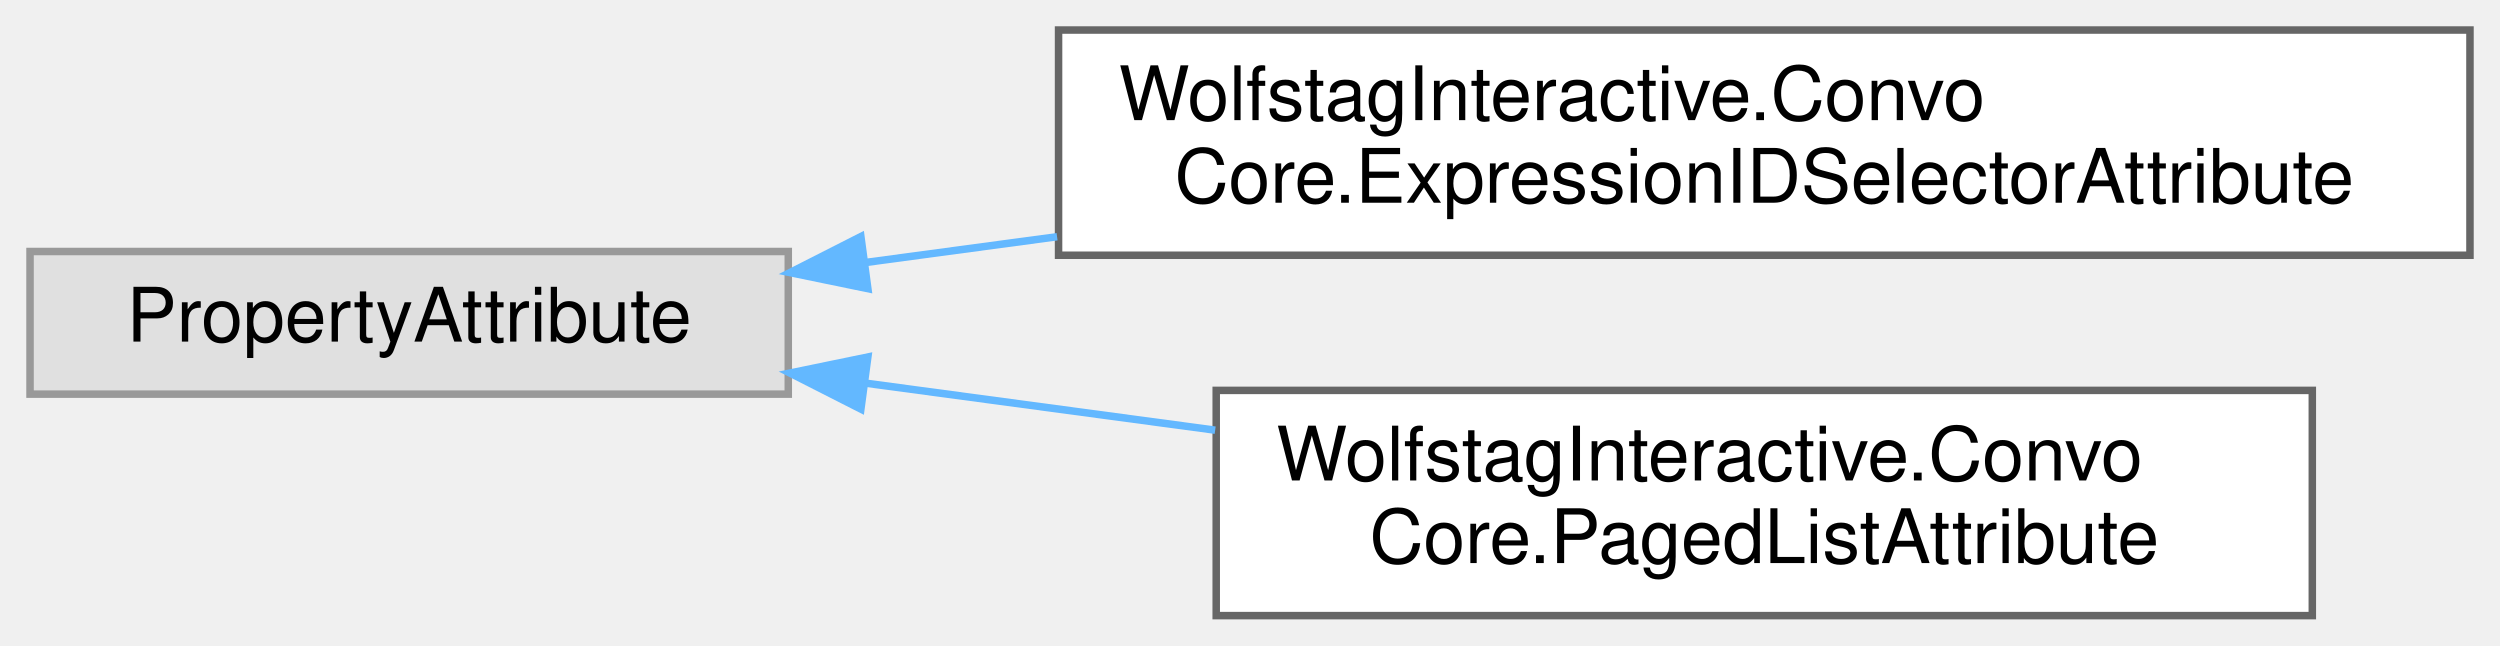
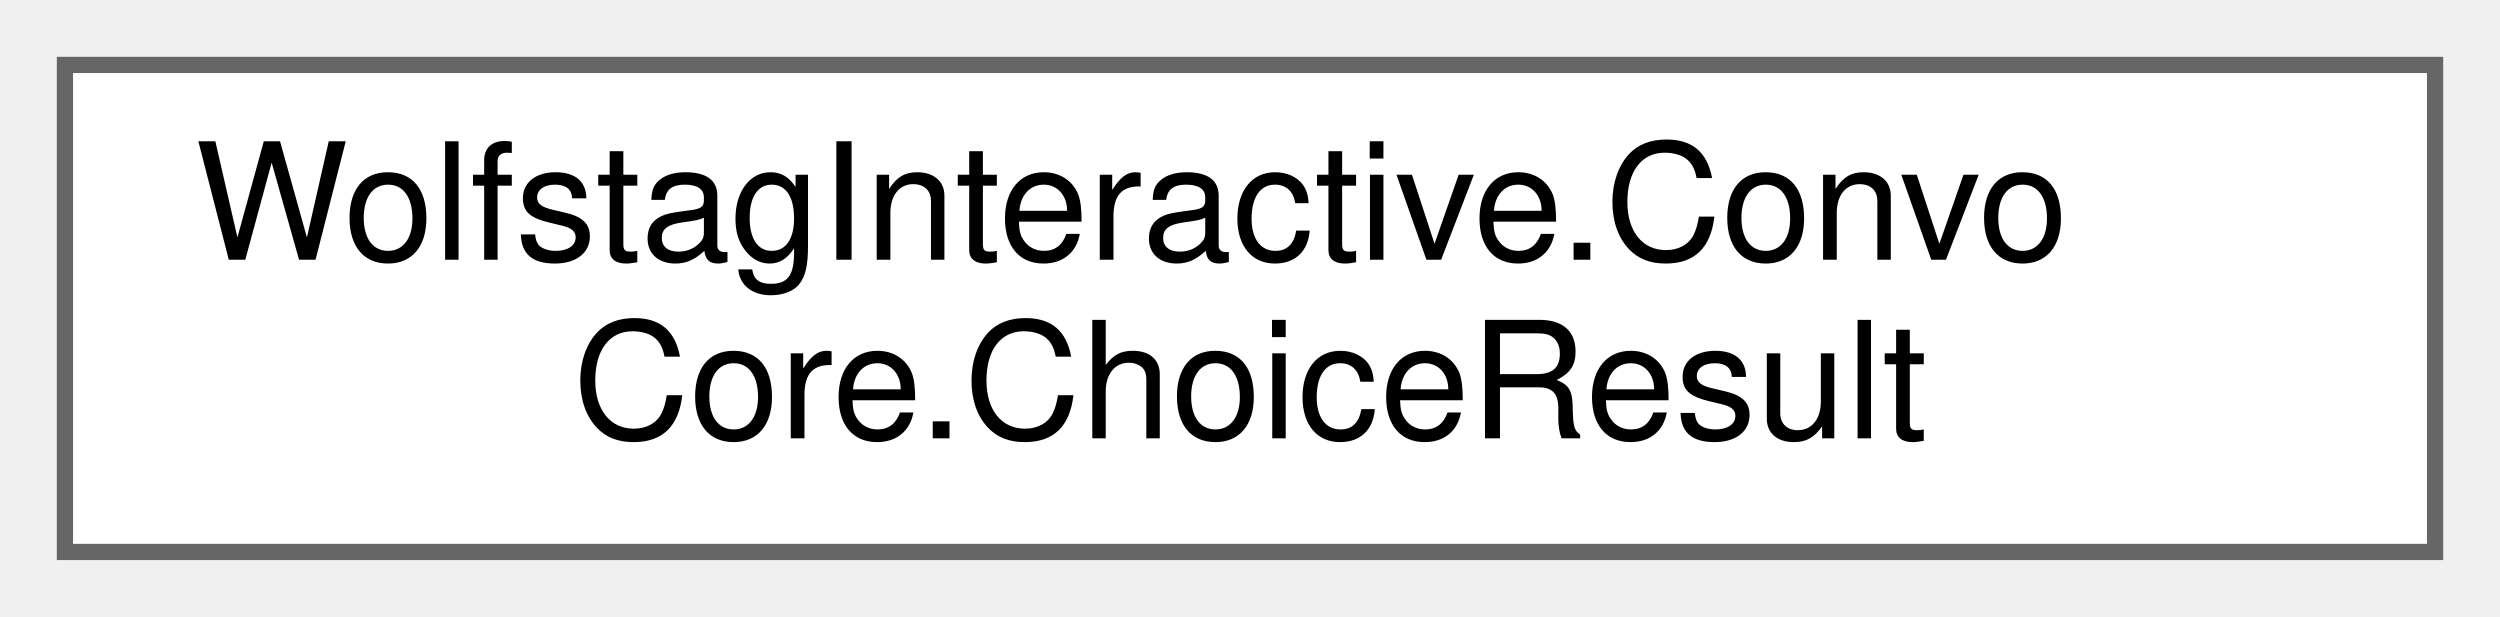
- <svg xmlns="http://www.w3.org/2000/svg" xmlns:xlink="http://www.w3.org/1999/xlink" width="333pt" height="86pt" viewBox="0.00 0.00 333.00 86.00">
-   <g id="graph0" class="graph" transform="scale(1 1) rotate(0) translate(4 82)">
+ <svg xmlns="http://www.w3.org/2000/svg" xmlns:xlink="http://www.w3.org/1999/xlink" width="154pt" height="38pt" viewBox="0.00 0.00 154.00 38.00">
+   <g id="graph0" class="graph" transform="scale(1 1) rotate(0) translate(4 34)">
    <g id="Node000000" class="node">
      <g id="a_Node000000">
-         <a xlink:title=" ">
-           <polygon fill="#e0e0e0" stroke="#999999" points="101,-48.5 0,-48.5 0,-29.5 101,-29.5 101,-48.5" />
-           <text text-anchor="middle" x="50.5" y="-36.5" font-family="Helvetica,sans-Serif" font-size="10.00">PropertyAttribute</text>
-         </a>
-       </g>
-     </g>
-     <g id="Node000001" class="node">
-       <g id="a_Node000001">
-         <a xlink:href="classWolfstagInteractive_1_1ConvoCore_1_1ExpressionIDSelectorAttribute.html" target="_top" xlink:title="Marks a string field to be rendered as a popup of expression IDs coming from a sibling SerializedProp...">
-           <polygon fill="white" stroke="#666666" points="325,-78 137,-78 137,-48 325,-48 325,-78" />
-           <text text-anchor="start" x="145" y="-66" font-family="Helvetica,sans-Serif" font-size="10.00">WolfstagInteractive.Convo</text>
-           <text text-anchor="middle" x="231" y="-55" font-family="Helvetica,sans-Serif" font-size="10.00">Core.ExpressionIDSelectorAttribute</text>
-         </a>
-       </g>
-     </g>
-     <g id="edge2_Node000000_Node000001" class="edge">
-       <g id="a_edge2_Node000000_Node000001">
-         <a xlink:title=" ">
-           <path fill="none" stroke="#63b8ff" d="M111.39,-47.05C119.6,-48.16 128.18,-49.31 136.8,-50.47" />
-           <polygon fill="#63b8ff" stroke="#63b8ff" points="111.6,-43.55 101.22,-45.69 110.67,-50.49 111.6,-43.55" />
-         </a>
-       </g>
-     </g>
-     <g id="Node000002" class="node">
-       <g id="a_Node000002">
-         <a xlink:href="classWolfstagInteractive_1_1ConvoCore_1_1PagedListAttribute.html" target="_top" xlink:title=" ">
-           <polygon fill="white" stroke="#666666" points="304,-30 158,-30 158,0 304,0 304,-30" />
-           <text text-anchor="start" x="166" y="-18" font-family="Helvetica,sans-Serif" font-size="10.00">WolfstagInteractive.Convo</text>
-           <text text-anchor="middle" x="231" y="-7" font-family="Helvetica,sans-Serif" font-size="10.00">Core.PagedListAttribute</text>
-         </a>
-       </g>
-     </g>
-     <g id="edge3_Node000000_Node000002" class="edge">
-       <g id="a_edge3_Node000000_Node000002">
-         <a xlink:title=" ">
-           <path fill="none" stroke="#63b8ff" d="M111.33,-30.96C126.25,-28.95 142.41,-26.78 157.86,-24.7" />
-           <polygon fill="#63b8ff" stroke="#63b8ff" points="110.67,-27.51 101.22,-32.31 111.6,-34.45 110.67,-27.51" />
+         <a xlink:href="classWolfstagInteractive_1_1ConvoCore_1_1ChoiceResult.html" target="_top" xlink:title="Shared mutable reference used to pass a player's choice selection back from the UI to the ConvoCore r...">
+           <polygon fill="white" stroke="#666666" points="146,-30 0,-30 0,0 146,0 146,-30" />
+           <text text-anchor="start" x="8" y="-18" font-family="Helvetica,sans-Serif" font-size="10.00">WolfstagInteractive.Convo</text>
+           <text text-anchor="middle" x="73" y="-7" font-family="Helvetica,sans-Serif" font-size="10.00">Core.ChoiceResult</text>
        </a>
      </g>
    </g>
  </g>
</svg>
